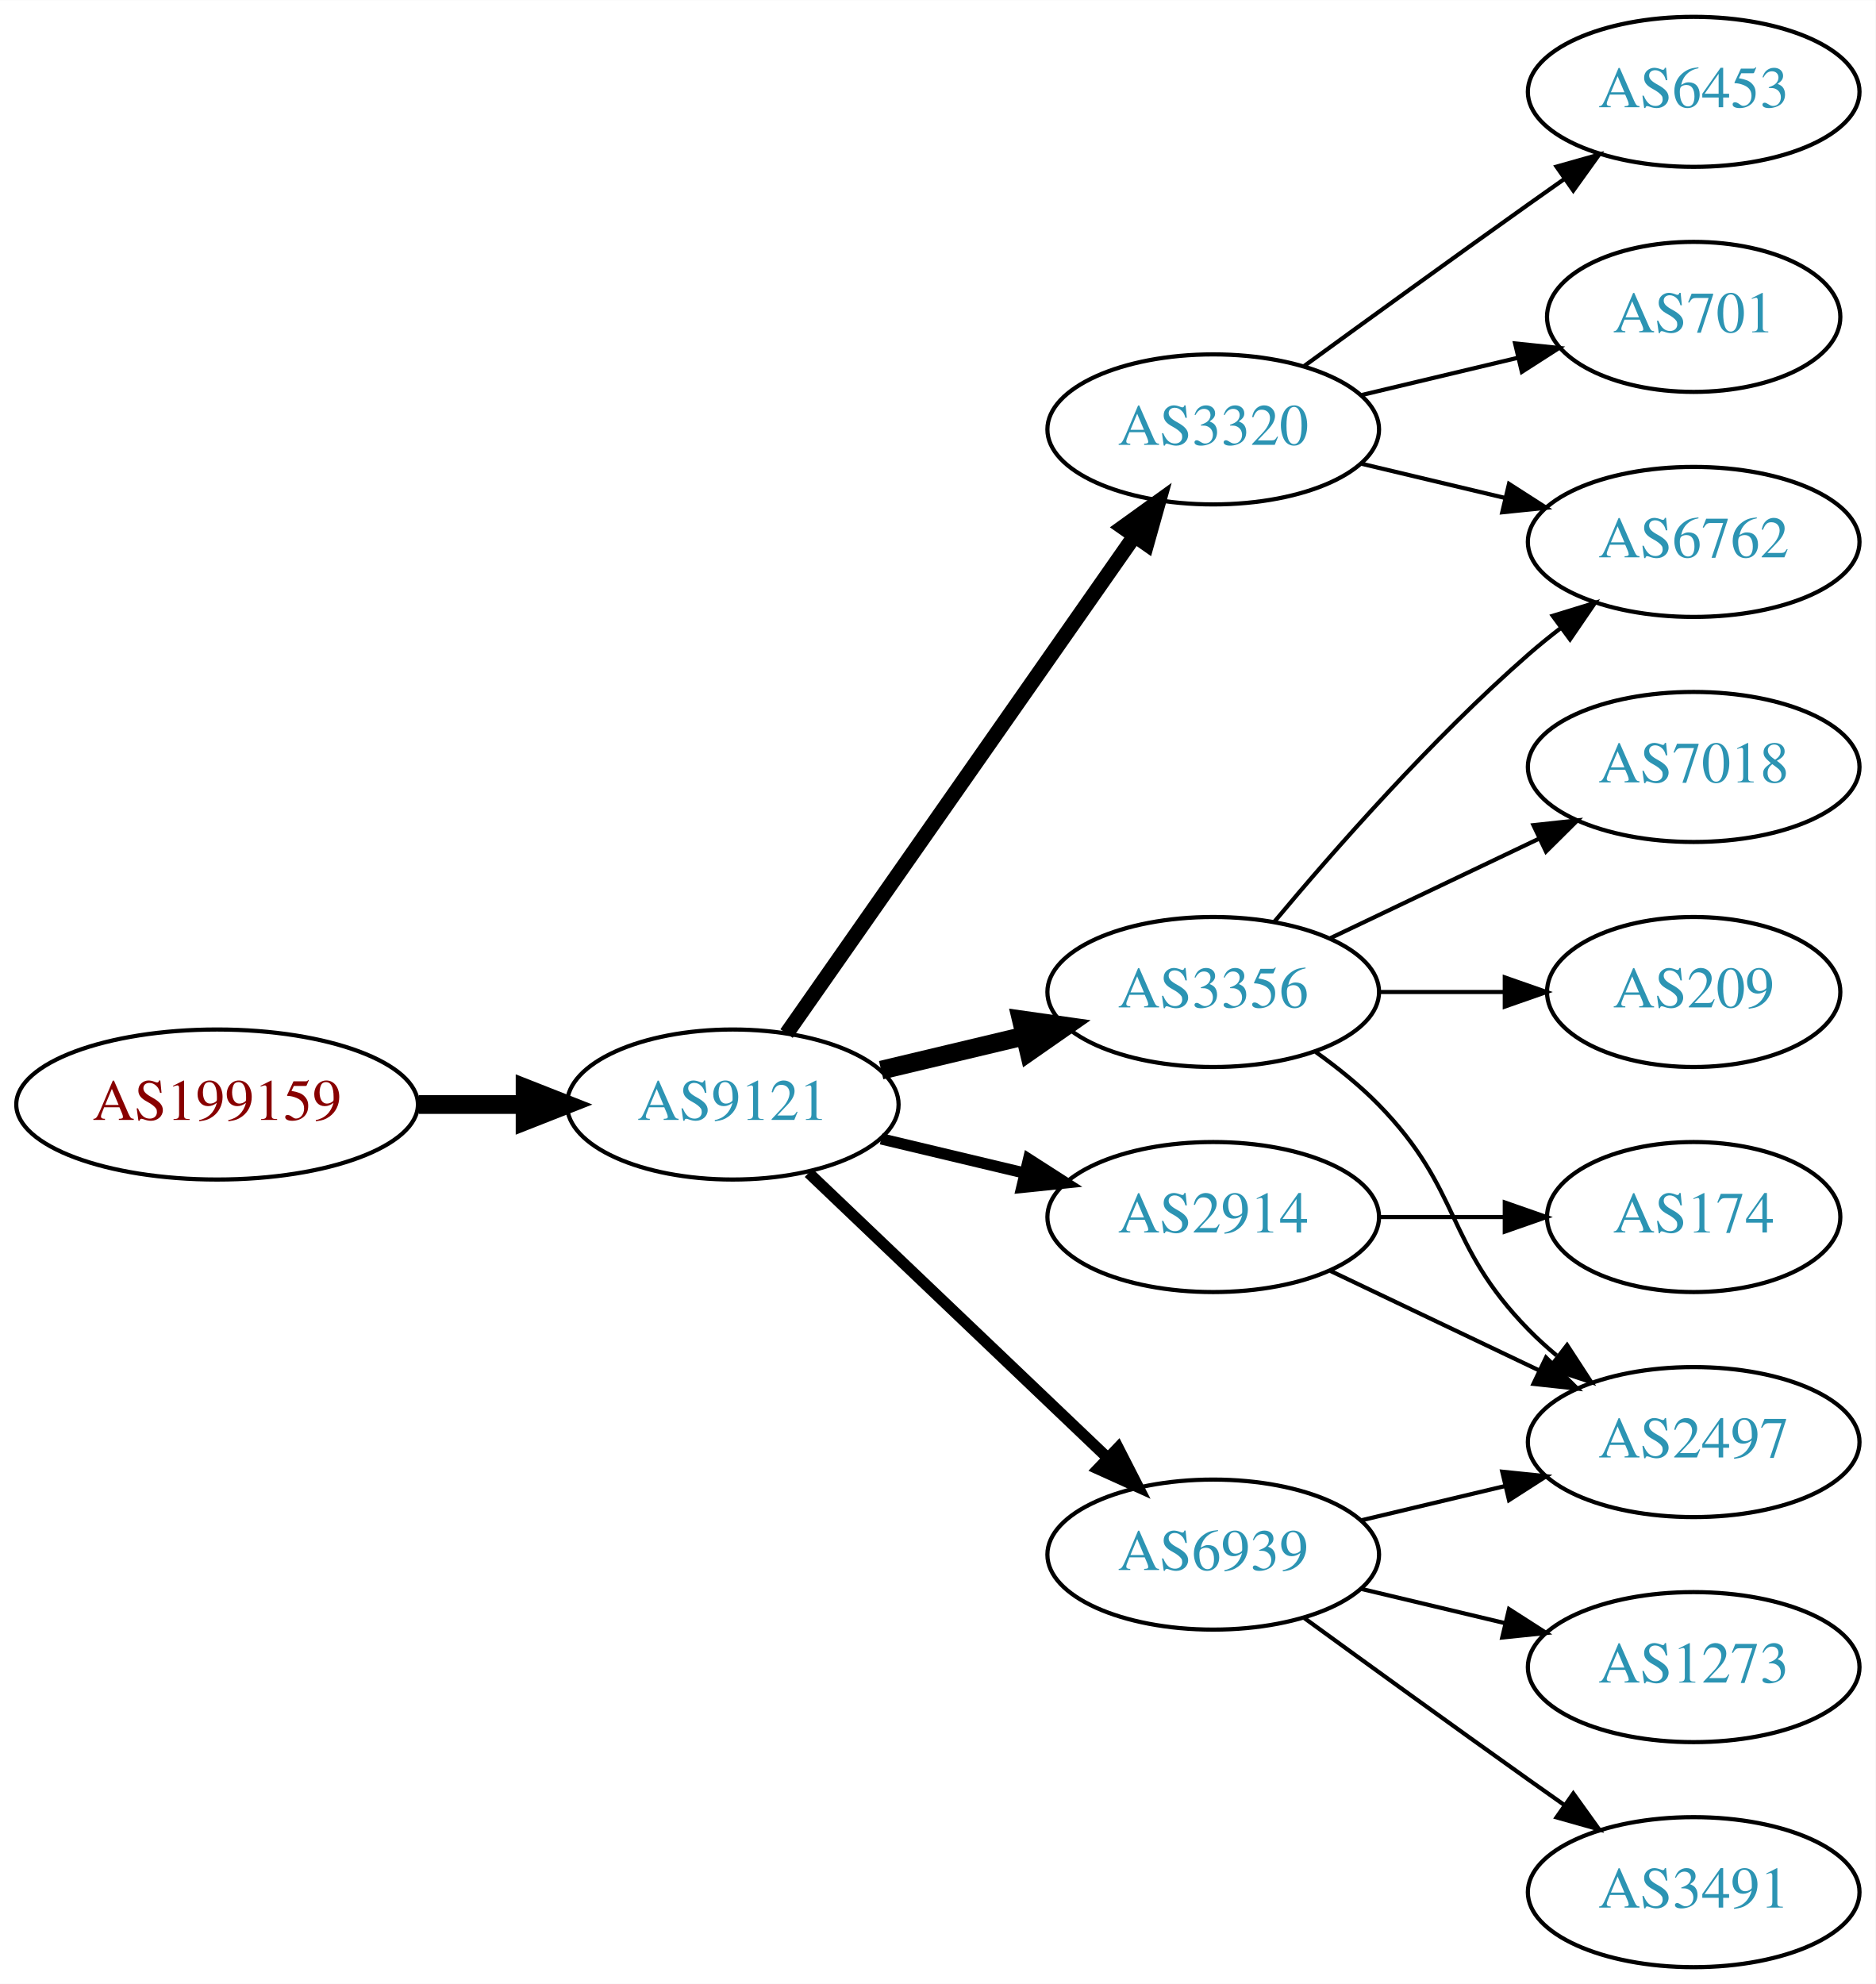
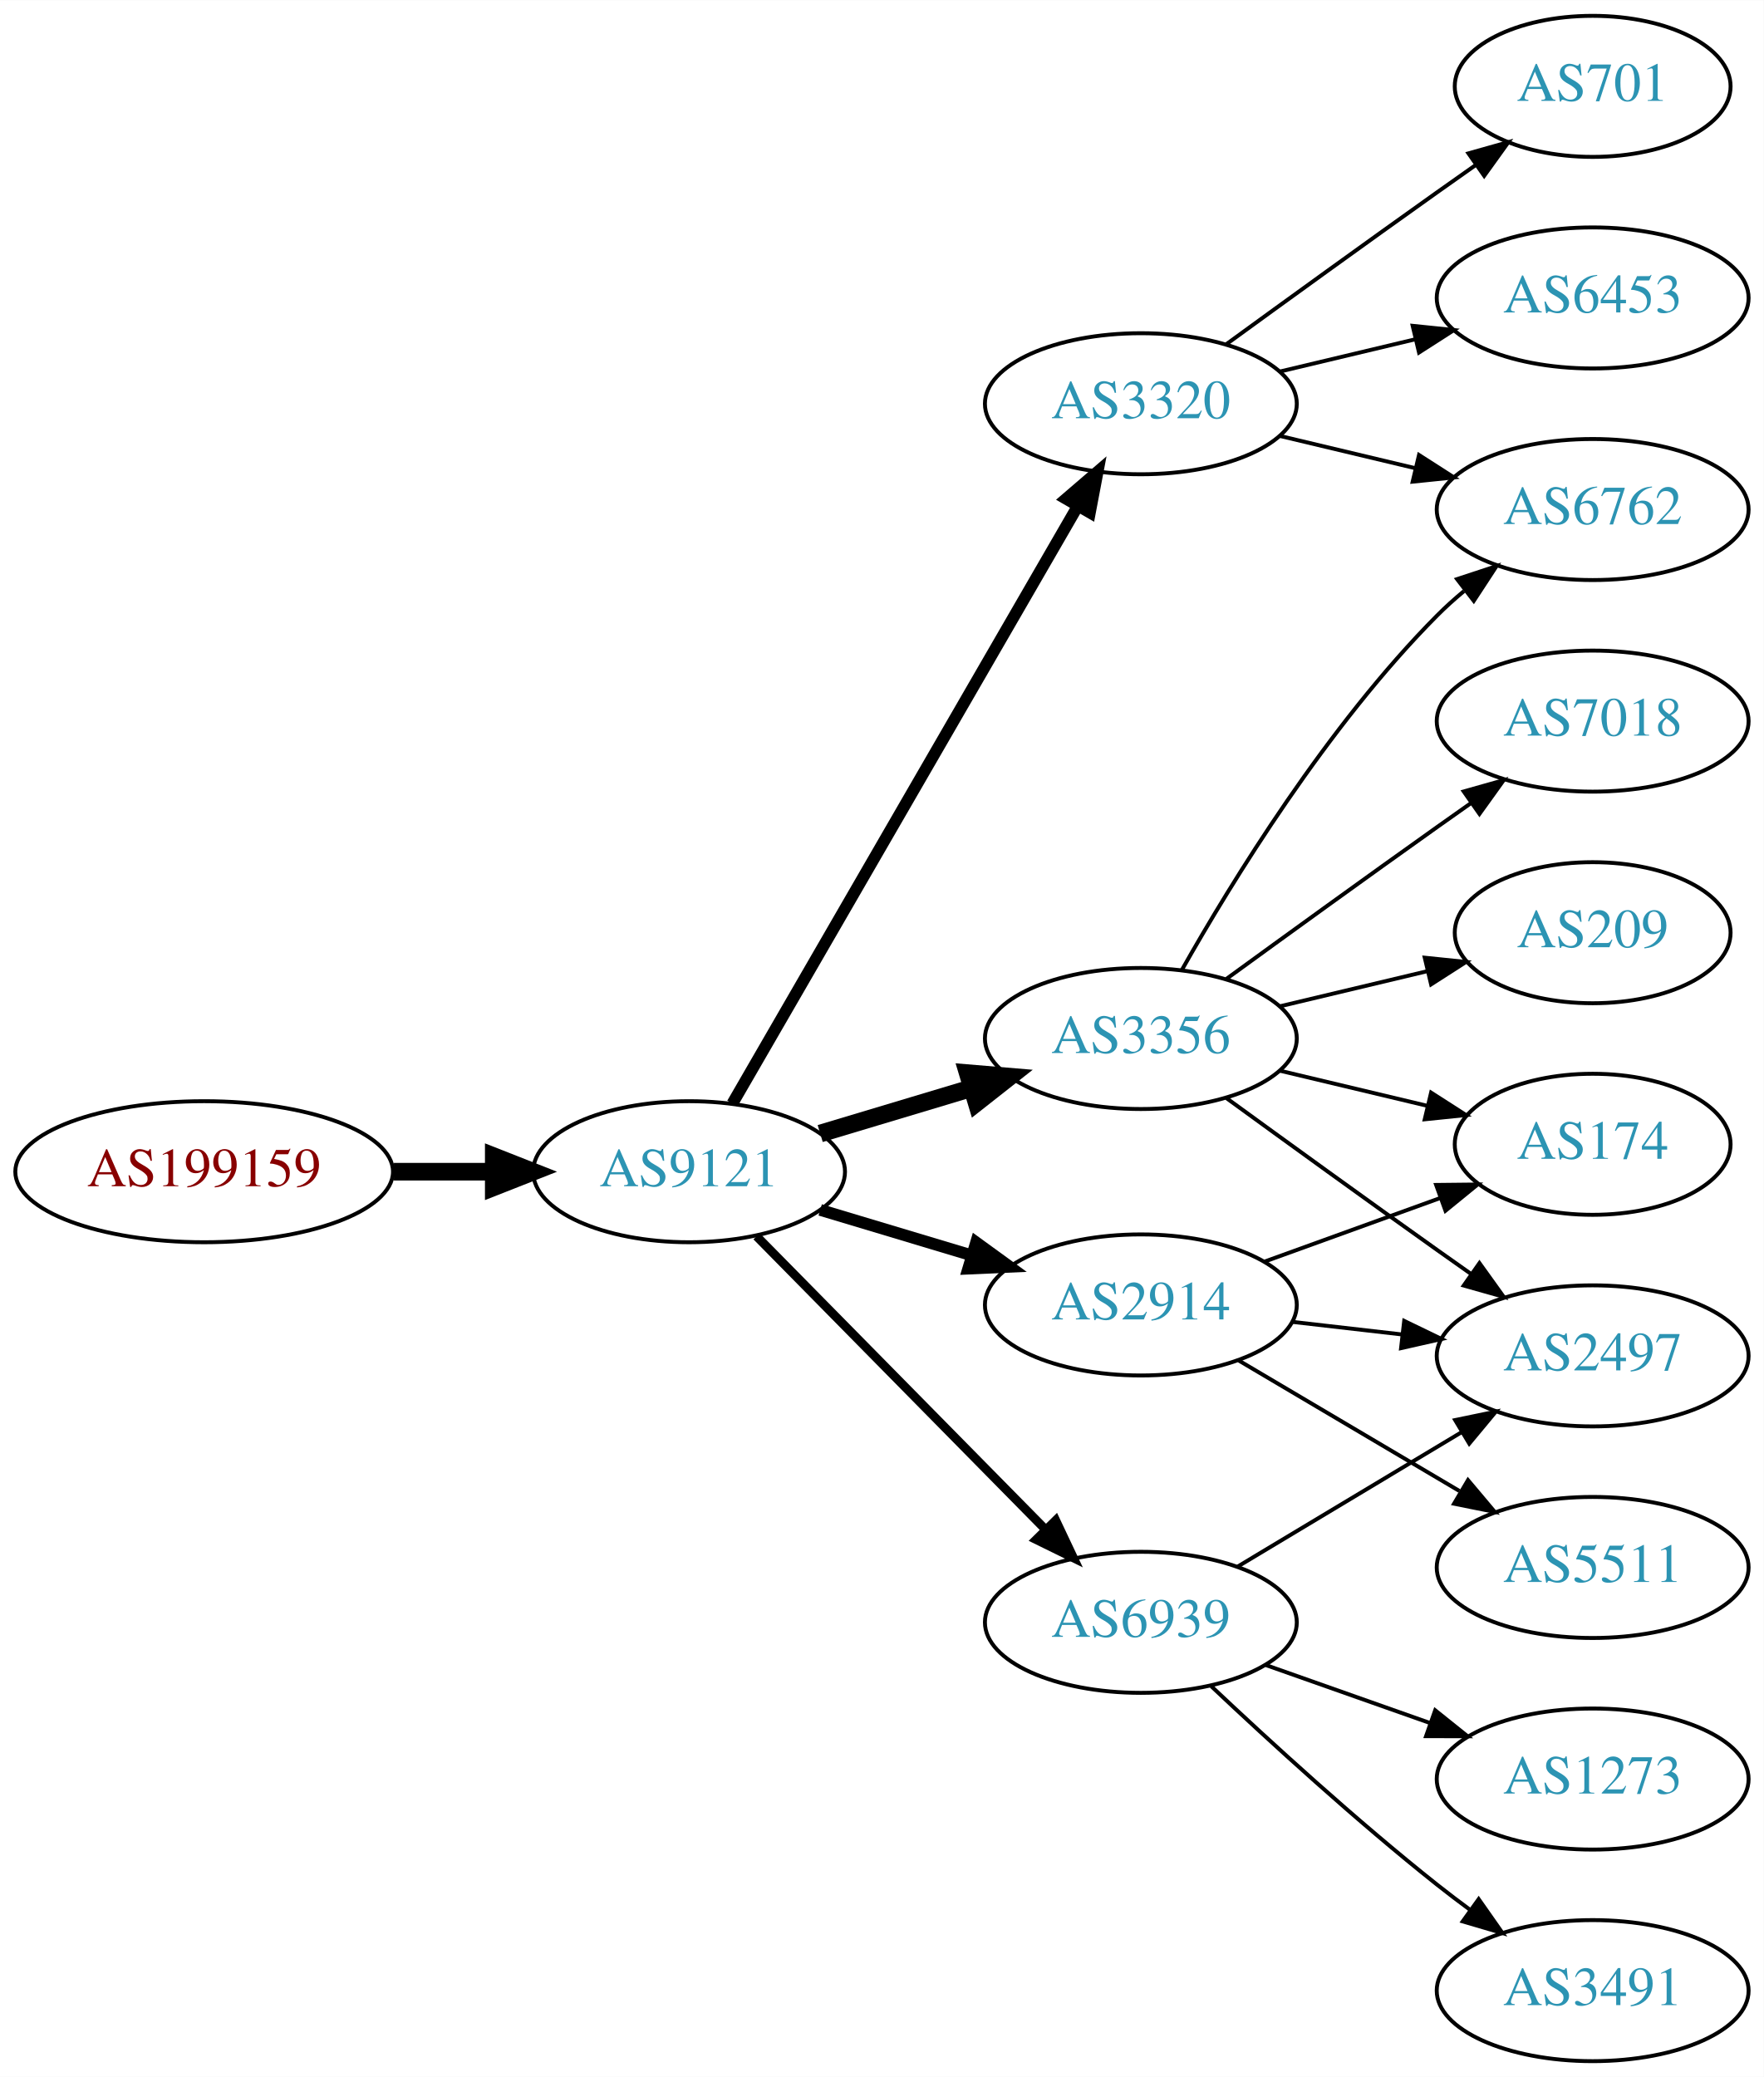
- <svg xmlns="http://www.w3.org/2000/svg" xmlns:xlink="http://www.w3.org/1999/xlink" width="450pt" height="476pt" viewBox="0.00 0.00 450.07 476.00">
-   <g id="graph0" class="graph" transform="scale(1 1) rotate(0) translate(4 472)">
-     <polygon fill="white" stroke="none" points="-4,4 -4,-472 446.07,-472 446.07,4 -4,4" />
+ <svg xmlns="http://www.w3.org/2000/svg" xmlns:xlink="http://www.w3.org/1999/xlink" width="450pt" height="530pt" viewBox="0.00 0.00 450.07 530.00">
+   <g id="graph0" class="graph" transform="scale(1 1) rotate(0) translate(4 526)">
+     <polygon fill="white" stroke="none" points="-4,4 -4,-526 446.07,-526 446.07,4 -4,4" />
    <g id="node1" class="node">
      <g id="a_node1">
        <a xlink:href="/asn/199159" xlink:title="AS199159 ~ powered by ANX [AT]">
-           <ellipse fill="#ffffff" stroke="black" cx="48.096" cy="-207" rx="48.192" ry="18" />
-           <text text-anchor="middle" x="48.096" y="-203.3" font-family="Times,serif" font-size="14.00" fill="#880000">AS199159</text>
+           <ellipse fill="#ffffff" stroke="black" cx="48.096" cy="-227" rx="48.192" ry="18" />
+           <text text-anchor="middle" x="48.096" y="-223.3" font-family="Times,serif" font-size="14.00" fill="#880000">AS199159</text>
        </a>
      </g>
    </g>
    <g id="node2" class="node">
      <g id="a_node2">
        <a xlink:href="/asn/9121" xlink:title="AS9121 ~ TTNet [TR]">
-           <ellipse fill="#ffffff" stroke="black" cx="171.838" cy="-207" rx="39.794" ry="18" />
-           <text text-anchor="middle" x="171.838" y="-203.3" font-family="Times,serif" font-size="14.00" fill="#2c94b3">AS9121</text>
+           <ellipse fill="#ffffff" stroke="black" cx="171.838" cy="-227" rx="39.794" ry="18" />
+           <text text-anchor="middle" x="171.838" y="-223.3" font-family="Times,serif" font-size="14.00" fill="#2c94b3">AS9121</text>
        </a>
      </g>
    </g>
    <g id="edge1" class="edge">
-       <path fill="none" stroke="black" stroke-width="4.5" d="M96.513,-207C104.867,-207 113.577,-207 121.969,-207" />
-       <polygon fill="black" stroke="black" stroke-width="4.5" points="122.004,-210.938 132.004,-207 122.004,-203.063 122.004,-210.938" />
+       <path fill="none" stroke="black" stroke-width="4.5" d="M96.513,-227C104.867,-227 113.577,-227 121.969,-227" />
+       <polygon fill="black" stroke="black" stroke-width="4.5" points="122.004,-230.938 132.004,-227 122.004,-223.063 122.004,-230.938" />
    </g>
    <g id="node3" class="node">
      <g id="a_node3">
-         <a xlink:href="/asn/3320" xlink:title="AS3320 ~ DTAG [DE]">
-           <ellipse fill="#ffffff" stroke="black" cx="287.131" cy="-369" rx="39.794" ry="18" />
-           <text text-anchor="middle" x="287.131" y="-365.3" font-family="Times,serif" font-size="14.00" fill="#2c94b3">AS3320</text>
+         <a xlink:href="/asn/3356" xlink:title="AS3356 ~ Level 3 Parent, LLC [US]">
+           <ellipse fill="#ffffff" stroke="black" cx="287.131" cy="-261" rx="39.794" ry="18" />
+           <text text-anchor="middle" x="287.131" y="-257.3" font-family="Times,serif" font-size="14.00" fill="#2c94b3">AS3356</text>
        </a>
      </g>
    </g>
    <g id="edge2" class="edge">
-       <path fill="none" stroke="black" stroke-width="3.6" d="M184.748,-224.031C204.67,-252.517 244.859,-309.985 268.209,-343.374" />
-       <polygon fill="black" stroke="black" stroke-width="3.6" points="265.44,-345.521 274.039,-351.71 271.176,-341.509 265.44,-345.521" />
+       <path fill="none" stroke="black" stroke-width="4.5" d="M205.303,-236.743C217.273,-240.335 231.016,-244.46 243.734,-248.277" />
+       <polygon fill="black" stroke="black" stroke-width="4.5" points="242.951,-252.152 253.661,-251.256 245.215,-244.61 242.951,-252.152" />
    </g>
    <g id="node4" class="node">
      <g id="a_node4">
        <a xlink:href="/asn/2914" xlink:title="AS2914 ~ NTT America, Inc. [US]">
-           <ellipse fill="#ffffff" stroke="black" cx="287.131" cy="-180" rx="39.794" ry="18" />
-           <text text-anchor="middle" x="287.131" y="-176.3" font-family="Times,serif" font-size="14.00" fill="#2c94b3">AS2914</text>
+           <ellipse fill="#ffffff" stroke="black" cx="287.131" cy="-193" rx="39.794" ry="18" />
+           <text text-anchor="middle" x="287.131" y="-189.3" font-family="Times,serif" font-size="14.00" fill="#2c94b3">AS2914</text>
        </a>
      </g>
    </g>
    <g id="edge3" class="edge">
-       <path fill="none" stroke="black" stroke-width="2.7" d="M207.445,-198.752C218.316,-196.162 230.471,-193.265 241.913,-190.538" />
-       <polygon fill="black" stroke="black" stroke-width="2.7" points="242.819,-193.92 251.736,-188.197 241.197,-187.111 242.819,-193.92" />
+       <path fill="none" stroke="black" stroke-width="3" d="M205.303,-217.257C217.273,-213.665 231.016,-209.54 243.734,-205.723" />
+       <polygon fill="black" stroke="black" stroke-width="3" points="245.089,-208.971 253.661,-202.744 243.077,-202.267 245.089,-208.971" />
    </g>
    <g id="node5" class="node">
      <g id="a_node5">
-         <a xlink:href="/asn/3356" xlink:title="AS3356 ~ Level 3 Parent, LLC [US]">
-           <ellipse fill="#ffffff" stroke="black" cx="287.131" cy="-234" rx="39.794" ry="18" />
-           <text text-anchor="middle" x="287.131" y="-230.3" font-family="Times,serif" font-size="14.00" fill="#2c94b3">AS3356</text>
+         <a xlink:href="/asn/3320" xlink:title="AS3320 ~ DTAG [DE]">
+           <ellipse fill="#ffffff" stroke="black" cx="287.131" cy="-423" rx="39.794" ry="18" />
+           <text text-anchor="middle" x="287.131" y="-419.3" font-family="Times,serif" font-size="14.00" fill="#2c94b3">AS3320</text>
        </a>
      </g>
    </g>
    <g id="edge4" class="edge">
-       <path fill="none" stroke="black" stroke-width="4.5" d="M207.445,-215.248C218.316,-217.838 230.471,-220.735 241.913,-223.462" />
-       <polygon fill="black" stroke="black" stroke-width="4.5" points="241.095,-227.315 251.736,-225.803 242.921,-219.654 241.095,-227.315" />
+       <path fill="none" stroke="black" stroke-width="3" d="M182.892,-244.394C202.838,-278.9 247.511,-356.186 271.014,-396.847" />
+       <polygon fill="black" stroke="black" stroke-width="3" points="268.065,-398.739 276.099,-405.645 274.125,-395.236 268.065,-398.739" />
    </g>
    <g id="node6" class="node">
      <g id="a_node6">
        <a xlink:href="/asn/6939" xlink:title="AS6939 ~ Hurricane Electric LLC [US]">
-           <ellipse fill="#ffffff" stroke="black" cx="287.131" cy="-99" rx="39.794" ry="18" />
-           <text text-anchor="middle" x="287.131" y="-95.3" font-family="Times,serif" font-size="14.00" fill="#2c94b3">AS6939</text>
+           <ellipse fill="#ffffff" stroke="black" cx="287.131" cy="-112" rx="39.794" ry="18" />
+           <text text-anchor="middle" x="287.131" y="-108.3" font-family="Times,serif" font-size="14.00" fill="#2c94b3">AS6939</text>
        </a>
      </g>
    </g>
    <g id="edge5" class="edge">
-       <path fill="none" stroke="black" stroke-width="2.7" d="M190.045,-190.597C209.12,-172.413 240.04,-142.937 261.638,-122.349" />
-       <polygon fill="black" stroke="black" stroke-width="2.7" points="264.31,-124.637 269.133,-115.203 259.48,-119.57 264.31,-124.637" />
+       <path fill="none" stroke="black" stroke-width="2.25" d="M189.07,-210.523C208.42,-190.882 240.897,-157.916 262.902,-135.579" />
+       <polygon fill="black" stroke="black" stroke-width="2.25" points="265.404,-138.026 269.929,-128.446 260.418,-133.114 265.404,-138.026" />
+     </g>
+     <g id="node8" class="node">
+       <g id="a_node8">
+         <a xlink:href="/asn/6762" xlink:title="AS6762 ~ TELECOM ITALIA SPARKLE S.p.A. [IT]">
+           <ellipse fill="#ffffff" stroke="black" cx="402.424" cy="-396" rx="39.794" ry="18" />
+           <text text-anchor="middle" x="402.424" y="-392.3" font-family="Times,serif" font-size="14.00" fill="#2c94b3">AS6762</text>
+         </a>
+       </g>
+     </g>
+     <g id="edge13" class="edge">
+       <path fill="none" stroke="black" d="M297.591,-278.49C310.373,-301.096 334.805,-340.886 362.777,-369 364.888,-371.121 367.184,-373.188 369.57,-375.171" />
+       <polygon fill="black" stroke="black" points="367.822,-378.242 377.885,-381.556 372.085,-372.69 367.822,-378.242" />
+     </g>
+     <g id="node10" class="node">
+       <g id="a_node10">
+         <a xlink:href="/asn/7018" xlink:title="AS7018 ~ AT&amp;T Services, Inc. [US]">
+           <ellipse fill="#ffffff" stroke="black" cx="402.424" cy="-342" rx="39.794" ry="18" />
+           <text text-anchor="middle" x="402.424" y="-338.3" font-family="Times,serif" font-size="14.00" fill="#2c94b3">AS7018</text>
+         </a>
+       </g>
+     </g>
+     <g id="edge9" class="edge">
+       <path fill="none" stroke="black" d="M308.979,-276.222C323.913,-287.091 344.527,-302.025 362.777,-315 365.598,-317.005 368.541,-319.085 371.489,-321.159" />
+       <polygon fill="black" stroke="black" points="369.516,-324.05 379.714,-326.926 373.535,-318.319 369.516,-324.05" />
+     </g>
+     <g id="node11" class="node">
+       <g id="a_node11">
+         <a xlink:href="/asn/174" xlink:title="AS174 ~ Cogent Communications [US]">
+           <ellipse fill="#ffffff" stroke="black" cx="402.424" cy="-234" rx="35.194" ry="18" />
+           <text text-anchor="middle" x="402.424" y="-230.3" font-family="Times,serif" font-size="14.00" fill="#2c94b3">AS174</text>
+         </a>
+       </g>
+     </g>
+     <g id="edge10" class="edge">
+       <path fill="none" stroke="black" d="M322.738,-252.752C334.533,-249.942 347.837,-246.771 360.105,-243.847" />
+       <polygon fill="black" stroke="black" points="361.194,-247.186 370.11,-241.463 359.571,-240.376 361.194,-247.186" />
+     </g>
+     <g id="node12" class="node">
+       <g id="a_node12">
+         <a xlink:href="/asn/2497" xlink:title="AS2497 ~ Internet Initiative Japan Inc. [JP]">
+           <ellipse fill="#ffffff" stroke="black" cx="402.424" cy="-180" rx="39.794" ry="18" />
+           <text text-anchor="middle" x="402.424" y="-176.3" font-family="Times,serif" font-size="14.00" fill="#2c94b3">AS2497</text>
+         </a>
+       </g>
+     </g>
+     <g id="edge11" class="edge">
+       <path fill="none" stroke="black" d="M308.979,-245.778C323.913,-234.909 344.527,-219.975 362.777,-207 365.598,-204.995 368.541,-202.915 371.489,-200.841" />
+       <polygon fill="black" stroke="black" points="373.535,-203.681 379.714,-195.074 369.516,-197.95 373.535,-203.681" />
+     </g>
+     <g id="node13" class="node">
+       <g id="a_node13">
+         <a xlink:href="/asn/209" xlink:title="AS209 ~ CenturyLink Communications, LLC [US]">
+           <ellipse fill="#ffffff" stroke="black" cx="402.424" cy="-288" rx="35.194" ry="18" />
+           <text text-anchor="middle" x="402.424" y="-284.3" font-family="Times,serif" font-size="14.00" fill="#2c94b3">AS209</text>
+         </a>
+       </g>
+     </g>
+     <g id="edge12" class="edge">
+       <path fill="none" stroke="black" d="M322.738,-269.248C334.533,-272.058 347.837,-275.229 360.105,-278.153" />
+       <polygon fill="black" stroke="black" points="359.571,-281.624 370.11,-280.537 361.194,-274.814 359.571,-281.624" />
+     </g>
+     <g id="edge19" class="edge">
+       <path fill="none" stroke="black" d="M318.79,-204.095C332.527,-209.067 348.867,-214.98 363.376,-220.231" />
+       <polygon fill="black" stroke="black" points="362.48,-223.628 373.074,-223.74 364.862,-217.046 362.48,-223.628" />
+     </g>
+     <g id="edge18" class="edge">
+       <path fill="none" stroke="black" d="M325.856,-188.671C334.837,-187.641 344.536,-186.528 353.893,-185.454" />
+       <polygon fill="black" stroke="black" points="354.328,-188.927 363.864,-184.31 353.53,-181.973 354.328,-188.927" />
+     </g>
+     <g id="node16" class="node">
+       <g id="a_node16">
+         <a xlink:href="/asn/5511" xlink:title="AS5511 ~ Orange S.A. [FR]">
+           <ellipse fill="#ffffff" stroke="black" cx="402.424" cy="-126" rx="39.794" ry="18" />
+           <text text-anchor="middle" x="402.424" y="-122.3" font-family="Times,serif" font-size="14.00" fill="#2c94b3">AS5511</text>
+         </a>
+       </g>
+     </g>
+     <g id="edge17" class="edge">
+       <path fill="none" stroke="black" d="M312.157,-178.791C328.53,-169.109 350.417,-156.165 368.421,-145.518" />
+       <polygon fill="black" stroke="black" points="370.606,-148.292 377.432,-140.188 367.043,-142.266 370.606,-148.292" />
    </g>
    <g id="node7" class="node">
      <g id="a_node7">
-         <a xlink:href="/asn/6762" xlink:title="AS6762 ~ TELECOM ITALIA SPARKLE S.p.A. [IT]">
-           <ellipse fill="#ffffff" stroke="black" cx="402.424" cy="-342" rx="39.794" ry="18" />
-           <text text-anchor="middle" x="402.424" y="-338.3" font-family="Times,serif" font-size="14.00" fill="#2c94b3">AS6762</text>
+         <a xlink:href="/asn/701" xlink:title="AS701 ~ UUNET [US]">
+           <ellipse fill="#ffffff" stroke="black" cx="402.424" cy="-504" rx="35.194" ry="18" />
+           <text text-anchor="middle" x="402.424" y="-500.3" font-family="Times,serif" font-size="14.00" fill="#2c94b3">AS701</text>
        </a>
      </g>
    </g>
    <g id="edge6" class="edge">
-       <path fill="none" stroke="black" d="M322.738,-360.752C333.609,-358.162 345.764,-355.265 357.206,-352.538" />
-       <polygon fill="black" stroke="black" points="358.112,-355.92 367.029,-350.197 356.49,-349.111 358.112,-355.92" />
-     </g>
-     <g id="node8" class="node">
-       <g id="a_node8">
+       <path fill="none" stroke="black" d="M308.979,-438.222C323.913,-449.091 344.527,-464.025 362.777,-477 365.988,-479.282 369.357,-481.661 372.711,-484.018" />
+       <polygon fill="black" stroke="black" points="370.723,-486.899 380.922,-489.77 374.74,-481.166 370.723,-486.899" />
+     </g>
+     <g id="edge7" class="edge">
+       <path fill="none" stroke="black" d="M322.738,-414.752C333.609,-412.162 345.764,-409.265 357.206,-406.538" />
+       <polygon fill="black" stroke="black" points="358.112,-409.92 367.029,-404.197 356.49,-403.111 358.112,-409.92" />
+     </g>
+     <g id="node9" class="node">
+       <g id="a_node9">
        <a xlink:href="/asn/6453" xlink:title="AS6453 ~ TATA COMMUNICATIONS (AMERICA) INC [US]">
          <ellipse fill="#ffffff" stroke="black" cx="402.424" cy="-450" rx="39.794" ry="18" />
          <text text-anchor="middle" x="402.424" y="-446.3" font-family="Times,serif" font-size="14.00" fill="#2c94b3">AS6453</text>
        </a>
      </g>
    </g>
-     <g id="edge7" class="edge">
-       <path fill="none" stroke="black" d="M308.979,-384.222C323.913,-395.091 344.527,-410.025 362.777,-423 365.598,-425.005 368.541,-427.085 371.489,-429.159" />
-       <polygon fill="black" stroke="black" points="369.516,-432.05 379.714,-434.926 373.535,-426.319 369.516,-432.05" />
-     </g>
-     <g id="node9" class="node">
-       <g id="a_node9">
-         <a xlink:href="/asn/701" xlink:title="AS701 ~ UUNET [US]">
-           <ellipse fill="#ffffff" stroke="black" cx="402.424" cy="-396" rx="35.194" ry="18" />
-           <text text-anchor="middle" x="402.424" y="-392.3" font-family="Times,serif" font-size="14.00" fill="#2c94b3">AS701</text>
-         </a>
-       </g>
-     </g>
    <g id="edge8" class="edge">
-       <path fill="none" stroke="black" d="M322.738,-377.248C334.533,-380.058 347.837,-383.229 360.105,-386.153" />
-       <polygon fill="black" stroke="black" points="359.571,-389.624 370.11,-388.537 361.194,-382.814 359.571,-389.624" />
-     </g>
-     <g id="node11" class="node">
-       <g id="a_node11">
-         <a xlink:href="/asn/2497" xlink:title="AS2497 ~ Internet Initiative Japan Inc. [JP]">
-           <ellipse fill="#ffffff" stroke="black" cx="402.424" cy="-126" rx="39.794" ry="18" />
-           <text text-anchor="middle" x="402.424" y="-122.3" font-family="Times,serif" font-size="14.00" fill="#2c94b3">AS2497</text>
-         </a>
-       </g>
-     </g>
-     <g id="edge14" class="edge">
-       <path fill="none" stroke="black" d="M315.267,-167.066C330.261,-159.919 349.082,-150.948 365.306,-143.215" />
-       <polygon fill="black" stroke="black" points="366.988,-146.291 374.509,-138.829 363.976,-139.972 366.988,-146.291" />
-     </g>
-     <g id="node13" class="node">
-       <g id="a_node13">
-         <a xlink:href="/asn/174" xlink:title="AS174 ~ Cogent Communications [US]">
-           <ellipse fill="#ffffff" stroke="black" cx="402.424" cy="-180" rx="35.194" ry="18" />
-           <text text-anchor="middle" x="402.424" y="-176.3" font-family="Times,serif" font-size="14.00" fill="#2c94b3">AS174</text>
-         </a>
-       </g>
-     </g>
-     <g id="edge13" class="edge">
-       <path fill="none" stroke="black" d="M326.803,-180C336.508,-180 346.999,-180 356.962,-180" />
-       <polygon fill="black" stroke="black" points="357.098,-183.5 367.098,-180 357.098,-176.5 357.098,-183.5" />
-     </g>
-     <g id="edge9" class="edge">
-       <path fill="none" stroke="black" d="M301.761,-250.817C316.044,-267.929 339.59,-294.745 362.777,-315 365.243,-317.154 367.882,-319.294 370.579,-321.372" />
-       <polygon fill="black" stroke="black" points="368.604,-324.264 378.733,-327.37 372.752,-318.625 368.604,-324.264" />
-     </g>
-     <g id="node10" class="node">
-       <g id="a_node10">
-         <a xlink:href="/asn/7018" xlink:title="AS7018 ~ AT&amp;T Services, Inc. [US]">
-           <ellipse fill="#ffffff" stroke="black" cx="402.424" cy="-288" rx="39.794" ry="18" />
-           <text text-anchor="middle" x="402.424" y="-284.3" font-family="Times,serif" font-size="14.00" fill="#2c94b3">AS7018</text>
-         </a>
-       </g>
-     </g>
-     <g id="edge10" class="edge">
-       <path fill="none" stroke="black" d="M315.267,-246.934C330.261,-254.081 349.082,-263.052 365.306,-270.785" />
-       <polygon fill="black" stroke="black" points="363.976,-274.028 374.509,-275.171 366.988,-267.709 363.976,-274.028" />
-     </g>
-     <g id="edge11" class="edge">
-       <path fill="none" stroke="black" d="M311.725,-219.611C316.981,-215.852 322.313,-211.563 326.777,-207 346.95,-186.383 342.605,-173.617 362.777,-153 364.87,-150.861 367.154,-148.782 369.53,-146.79" />
-       <polygon fill="black" stroke="black" points="372.049,-149.268 377.83,-140.389 367.774,-143.725 372.049,-149.268" />
-     </g>
-     <g id="node12" class="node">
-       <g id="a_node12">
-         <a xlink:href="/asn/209" xlink:title="AS209 ~ CenturyLink Communications, LLC [US]">
-           <ellipse fill="#ffffff" stroke="black" cx="402.424" cy="-234" rx="35.194" ry="18" />
-           <text text-anchor="middle" x="402.424" y="-230.3" font-family="Times,serif" font-size="14.00" fill="#2c94b3">AS209</text>
-         </a>
-       </g>
-     </g>
-     <g id="edge12" class="edge">
-       <path fill="none" stroke="black" d="M326.803,-234C336.508,-234 346.999,-234 356.962,-234" />
-       <polygon fill="black" stroke="black" points="357.098,-237.5 367.098,-234 357.098,-230.5 357.098,-237.5" />
-     </g>
-     <g id="edge17" class="edge">
-       <path fill="none" stroke="black" d="M322.738,-107.248C333.609,-109.838 345.764,-112.735 357.206,-115.462" />
-       <polygon fill="black" stroke="black" points="356.49,-118.889 367.029,-117.803 358.112,-112.08 356.49,-118.889" />
+       <path fill="none" stroke="black" d="M322.738,-431.248C333.609,-433.838 345.764,-436.735 357.206,-439.462" />
+       <polygon fill="black" stroke="black" points="356.49,-442.889 367.029,-441.803 358.112,-436.08 356.49,-442.889" />
+     </g>
+     <g id="edge15" class="edge">
+       <path fill="none" stroke="black" d="M311.881,-126.255C328.497,-136.229 350.894,-149.671 369.13,-160.617" />
+       <polygon fill="black" stroke="black" points="367.33,-163.618 377.705,-165.764 370.932,-157.616 367.33,-163.618" />
    </g>
    <g id="node14" class="node">
      <g id="a_node14">
        <a xlink:href="/asn/1273" xlink:title="AS1273 ~ Vodafone Group PLC [EU]">
          <ellipse fill="#ffffff" stroke="black" cx="402.424" cy="-72" rx="39.794" ry="18" />
          <text text-anchor="middle" x="402.424" y="-68.3" font-family="Times,serif" font-size="14.00" fill="#2c94b3">AS1273</text>
        </a>
      </g>
    </g>
-     <g id="edge15" class="edge">
-       <path fill="none" stroke="black" d="M322.738,-90.752C333.609,-88.162 345.764,-85.265 357.206,-82.538" />
-       <polygon fill="black" stroke="black" points="358.112,-85.92 367.029,-80.197 356.49,-79.111 358.112,-85.92" />
+     <g id="edge14" class="edge">
+       <path fill="none" stroke="black" d="M319.089,-101.07C331.952,-96.528 347.058,-91.195 360.795,-86.345" />
+       <polygon fill="black" stroke="black" points="362.239,-89.547 370.504,-82.917 359.909,-82.946 362.239,-89.547" />
    </g>
    <g id="node15" class="node">
      <g id="a_node15">
        <a xlink:href="/asn/3491" xlink:title="AS3491 ~ PCCW Global, Inc. [US]">
          <ellipse fill="#ffffff" stroke="black" cx="402.424" cy="-18" rx="39.794" ry="18" />
          <text text-anchor="middle" x="402.424" y="-14.3" font-family="Times,serif" font-size="14.00" fill="#2c94b3">AS3491</text>
        </a>
      </g>
    </g>
    <g id="edge16" class="edge">
-       <path fill="none" stroke="black" d="M308.979,-83.778C323.913,-72.909 344.527,-57.975 362.777,-45 365.598,-42.995 368.541,-40.915 371.489,-38.841" />
-       <polygon fill="black" stroke="black" points="373.535,-41.681 379.714,-33.074 369.516,-35.95 373.535,-41.681" />
+       <path fill="none" stroke="black" d="M305.106,-95.68C319.908,-81.716 342.177,-61.342 362.777,-45 365.489,-42.849 368.358,-40.672 371.26,-38.537" />
+       <polygon fill="black" stroke="black" points="373.335,-41.356 379.42,-32.683 369.254,-35.669 373.335,-41.356" />
    </g>
  </g>
</svg>
